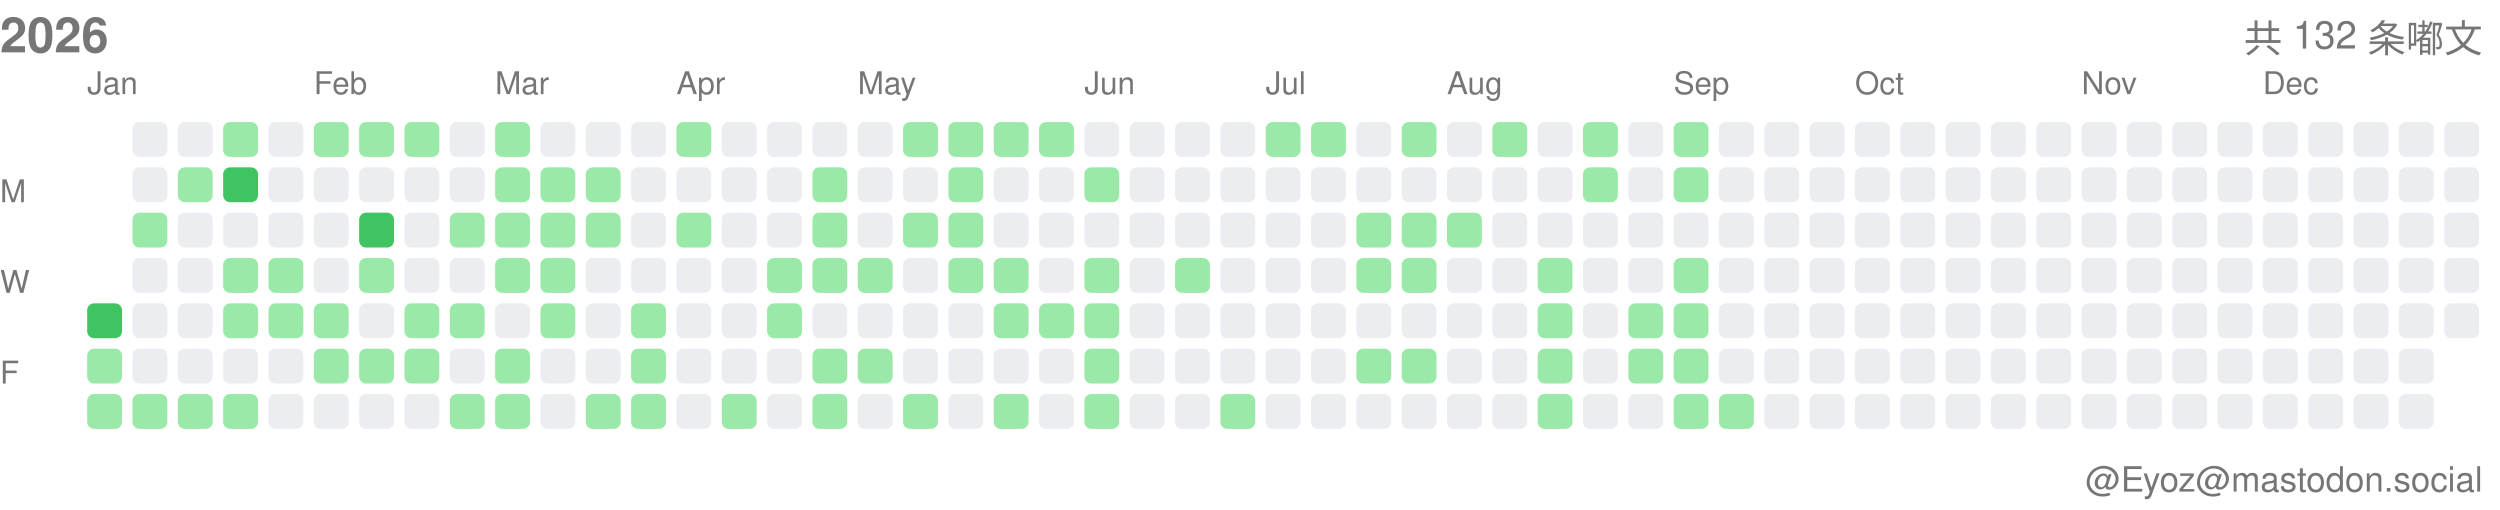
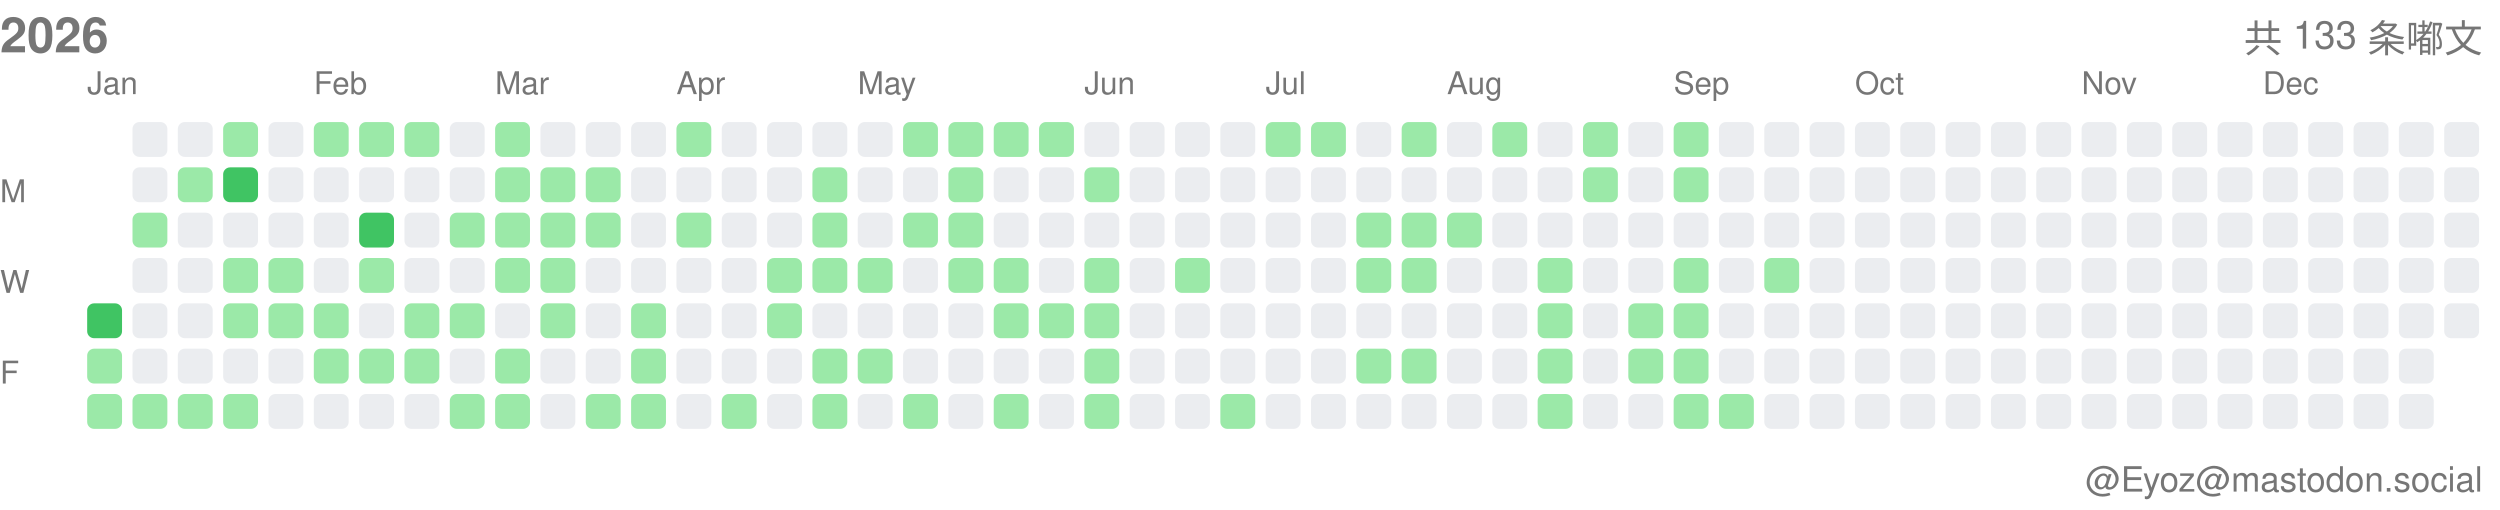
<svg xmlns="http://www.w3.org/2000/svg" width="717" height="146">
  <style>.month-label, .wday-label, .year-label, .total-label, .user-label { font-family: -apple-system, BlinkMacSystemFont, "Segoe UI", Helvetica, Arial, sans-serif, "Apple Color Emoji", "Segoe UI Emoji"; font-size: 9px; fill: #767676; } .year-label { font-size: 14px; font-weight: 600; } .total-label { font-size: 11px; font-weight: 500; } .user-label { font-size: 10px; }</style>
  <text x="0" y="15" class="year-label">2026</text>
-   <text x="712" y="15" class="total-label" text-anchor="end">共 132 条嘟文</text>
+   <text x="712" y="15" class="total-label" text-anchor="end">共 133 条嘟文</text>
  <text x="712" y="141" class="user-label" text-anchor="end">@Eyoz@mastodon.social</text>
  <text x="0" y="58" class="wday-label">M</text>
  <text x="0" y="84" class="wday-label">W</text>
  <text x="0" y="110" class="wday-label">F</text>
  <rect x="25" y="87" width="10" height="10" fill="#40c463" rx="2" ry="2" />
  <rect x="25" y="100" width="10" height="10" fill="#9be9a8" rx="2" ry="2" />
  <rect x="25" y="113" width="10" height="10" fill="#9be9a8" rx="2" ry="2" />
  <rect x="38" y="35" width="10" height="10" fill="#ebedf0" rx="2" ry="2" />
  <rect x="38" y="48" width="10" height="10" fill="#ebedf0" rx="2" ry="2" />
  <rect x="38" y="61" width="10" height="10" fill="#9be9a8" rx="2" ry="2" />
  <rect x="38" y="74" width="10" height="10" fill="#ebedf0" rx="2" ry="2" />
  <rect x="38" y="87" width="10" height="10" fill="#ebedf0" rx="2" ry="2" />
  <rect x="38" y="100" width="10" height="10" fill="#ebedf0" rx="2" ry="2" />
  <rect x="38" y="113" width="10" height="10" fill="#9be9a8" rx="2" ry="2" />
  <rect x="51" y="35" width="10" height="10" fill="#ebedf0" rx="2" ry="2" />
  <rect x="51" y="48" width="10" height="10" fill="#9be9a8" rx="2" ry="2" />
  <rect x="51" y="61" width="10" height="10" fill="#ebedf0" rx="2" ry="2" />
  <rect x="51" y="74" width="10" height="10" fill="#ebedf0" rx="2" ry="2" />
  <rect x="51" y="87" width="10" height="10" fill="#ebedf0" rx="2" ry="2" />
  <rect x="51" y="100" width="10" height="10" fill="#ebedf0" rx="2" ry="2" />
  <rect x="51" y="113" width="10" height="10" fill="#9be9a8" rx="2" ry="2" />
  <rect x="64" y="35" width="10" height="10" fill="#9be9a8" rx="2" ry="2" />
  <rect x="64" y="48" width="10" height="10" fill="#40c463" rx="2" ry="2" />
  <rect x="64" y="61" width="10" height="10" fill="#ebedf0" rx="2" ry="2" />
  <rect x="64" y="74" width="10" height="10" fill="#9be9a8" rx="2" ry="2" />
  <rect x="64" y="87" width="10" height="10" fill="#9be9a8" rx="2" ry="2" />
  <rect x="64" y="100" width="10" height="10" fill="#ebedf0" rx="2" ry="2" />
  <rect x="64" y="113" width="10" height="10" fill="#9be9a8" rx="2" ry="2" />
  <rect x="77" y="35" width="10" height="10" fill="#ebedf0" rx="2" ry="2" />
  <rect x="77" y="48" width="10" height="10" fill="#ebedf0" rx="2" ry="2" />
  <rect x="77" y="61" width="10" height="10" fill="#ebedf0" rx="2" ry="2" />
  <rect x="77" y="74" width="10" height="10" fill="#9be9a8" rx="2" ry="2" />
  <rect x="77" y="87" width="10" height="10" fill="#9be9a8" rx="2" ry="2" />
  <rect x="77" y="100" width="10" height="10" fill="#ebedf0" rx="2" ry="2" />
  <rect x="77" y="113" width="10" height="10" fill="#ebedf0" rx="2" ry="2" />
  <rect x="90" y="35" width="10" height="10" fill="#9be9a8" rx="2" ry="2" />
  <rect x="90" y="48" width="10" height="10" fill="#ebedf0" rx="2" ry="2" />
  <rect x="90" y="61" width="10" height="10" fill="#ebedf0" rx="2" ry="2" />
  <rect x="90" y="74" width="10" height="10" fill="#ebedf0" rx="2" ry="2" />
  <rect x="90" y="87" width="10" height="10" fill="#9be9a8" rx="2" ry="2" />
  <rect x="90" y="100" width="10" height="10" fill="#9be9a8" rx="2" ry="2" />
  <rect x="90" y="113" width="10" height="10" fill="#ebedf0" rx="2" ry="2" />
  <rect x="103" y="35" width="10" height="10" fill="#9be9a8" rx="2" ry="2" />
  <rect x="103" y="48" width="10" height="10" fill="#ebedf0" rx="2" ry="2" />
  <rect x="103" y="61" width="10" height="10" fill="#40c463" rx="2" ry="2" />
  <rect x="103" y="74" width="10" height="10" fill="#9be9a8" rx="2" ry="2" />
  <rect x="103" y="87" width="10" height="10" fill="#ebedf0" rx="2" ry="2" />
  <rect x="103" y="100" width="10" height="10" fill="#9be9a8" rx="2" ry="2" />
  <rect x="103" y="113" width="10" height="10" fill="#ebedf0" rx="2" ry="2" />
  <rect x="116" y="35" width="10" height="10" fill="#9be9a8" rx="2" ry="2" />
  <rect x="116" y="48" width="10" height="10" fill="#ebedf0" rx="2" ry="2" />
  <rect x="116" y="61" width="10" height="10" fill="#ebedf0" rx="2" ry="2" />
  <rect x="116" y="74" width="10" height="10" fill="#ebedf0" rx="2" ry="2" />
  <rect x="116" y="87" width="10" height="10" fill="#9be9a8" rx="2" ry="2" />
  <rect x="116" y="100" width="10" height="10" fill="#9be9a8" rx="2" ry="2" />
  <rect x="116" y="113" width="10" height="10" fill="#ebedf0" rx="2" ry="2" />
  <rect x="129" y="35" width="10" height="10" fill="#ebedf0" rx="2" ry="2" />
  <rect x="129" y="48" width="10" height="10" fill="#ebedf0" rx="2" ry="2" />
  <rect x="129" y="61" width="10" height="10" fill="#9be9a8" rx="2" ry="2" />
  <rect x="129" y="74" width="10" height="10" fill="#ebedf0" rx="2" ry="2" />
  <rect x="129" y="87" width="10" height="10" fill="#9be9a8" rx="2" ry="2" />
  <rect x="129" y="100" width="10" height="10" fill="#ebedf0" rx="2" ry="2" />
  <rect x="129" y="113" width="10" height="10" fill="#9be9a8" rx="2" ry="2" />
  <rect x="142" y="35" width="10" height="10" fill="#9be9a8" rx="2" ry="2" />
  <rect x="142" y="48" width="10" height="10" fill="#9be9a8" rx="2" ry="2" />
  <rect x="142" y="61" width="10" height="10" fill="#9be9a8" rx="2" ry="2" />
  <rect x="142" y="74" width="10" height="10" fill="#9be9a8" rx="2" ry="2" />
  <rect x="142" y="87" width="10" height="10" fill="#ebedf0" rx="2" ry="2" />
  <rect x="142" y="100" width="10" height="10" fill="#9be9a8" rx="2" ry="2" />
  <rect x="142" y="113" width="10" height="10" fill="#9be9a8" rx="2" ry="2" />
  <rect x="155" y="35" width="10" height="10" fill="#ebedf0" rx="2" ry="2" />
  <rect x="155" y="48" width="10" height="10" fill="#9be9a8" rx="2" ry="2" />
  <rect x="155" y="61" width="10" height="10" fill="#9be9a8" rx="2" ry="2" />
  <rect x="155" y="74" width="10" height="10" fill="#9be9a8" rx="2" ry="2" />
  <rect x="155" y="87" width="10" height="10" fill="#9be9a8" rx="2" ry="2" />
  <rect x="155" y="100" width="10" height="10" fill="#ebedf0" rx="2" ry="2" />
  <rect x="155" y="113" width="10" height="10" fill="#ebedf0" rx="2" ry="2" />
  <rect x="168" y="35" width="10" height="10" fill="#ebedf0" rx="2" ry="2" />
  <rect x="168" y="48" width="10" height="10" fill="#9be9a8" rx="2" ry="2" />
  <rect x="168" y="61" width="10" height="10" fill="#9be9a8" rx="2" ry="2" />
  <rect x="168" y="74" width="10" height="10" fill="#ebedf0" rx="2" ry="2" />
  <rect x="168" y="87" width="10" height="10" fill="#ebedf0" rx="2" ry="2" />
  <rect x="168" y="100" width="10" height="10" fill="#ebedf0" rx="2" ry="2" />
  <rect x="168" y="113" width="10" height="10" fill="#9be9a8" rx="2" ry="2" />
  <rect x="181" y="35" width="10" height="10" fill="#ebedf0" rx="2" ry="2" />
  <rect x="181" y="48" width="10" height="10" fill="#ebedf0" rx="2" ry="2" />
  <rect x="181" y="61" width="10" height="10" fill="#ebedf0" rx="2" ry="2" />
  <rect x="181" y="74" width="10" height="10" fill="#ebedf0" rx="2" ry="2" />
  <rect x="181" y="87" width="10" height="10" fill="#9be9a8" rx="2" ry="2" />
  <rect x="181" y="100" width="10" height="10" fill="#9be9a8" rx="2" ry="2" />
  <rect x="181" y="113" width="10" height="10" fill="#9be9a8" rx="2" ry="2" />
  <rect x="194" y="35" width="10" height="10" fill="#9be9a8" rx="2" ry="2" />
  <rect x="194" y="48" width="10" height="10" fill="#ebedf0" rx="2" ry="2" />
  <rect x="194" y="61" width="10" height="10" fill="#9be9a8" rx="2" ry="2" />
  <rect x="194" y="74" width="10" height="10" fill="#ebedf0" rx="2" ry="2" />
  <rect x="194" y="87" width="10" height="10" fill="#ebedf0" rx="2" ry="2" />
  <rect x="194" y="100" width="10" height="10" fill="#ebedf0" rx="2" ry="2" />
  <rect x="194" y="113" width="10" height="10" fill="#ebedf0" rx="2" ry="2" />
  <rect x="207" y="35" width="10" height="10" fill="#ebedf0" rx="2" ry="2" />
  <rect x="207" y="48" width="10" height="10" fill="#ebedf0" rx="2" ry="2" />
  <rect x="207" y="61" width="10" height="10" fill="#ebedf0" rx="2" ry="2" />
  <rect x="207" y="74" width="10" height="10" fill="#ebedf0" rx="2" ry="2" />
  <rect x="207" y="87" width="10" height="10" fill="#ebedf0" rx="2" ry="2" />
  <rect x="207" y="100" width="10" height="10" fill="#ebedf0" rx="2" ry="2" />
  <rect x="207" y="113" width="10" height="10" fill="#9be9a8" rx="2" ry="2" />
  <rect x="220" y="35" width="10" height="10" fill="#ebedf0" rx="2" ry="2" />
  <rect x="220" y="48" width="10" height="10" fill="#ebedf0" rx="2" ry="2" />
  <rect x="220" y="61" width="10" height="10" fill="#ebedf0" rx="2" ry="2" />
  <rect x="220" y="74" width="10" height="10" fill="#9be9a8" rx="2" ry="2" />
  <rect x="220" y="87" width="10" height="10" fill="#9be9a8" rx="2" ry="2" />
  <rect x="220" y="100" width="10" height="10" fill="#ebedf0" rx="2" ry="2" />
  <rect x="220" y="113" width="10" height="10" fill="#ebedf0" rx="2" ry="2" />
  <rect x="233" y="35" width="10" height="10" fill="#ebedf0" rx="2" ry="2" />
  <rect x="233" y="48" width="10" height="10" fill="#9be9a8" rx="2" ry="2" />
  <rect x="233" y="61" width="10" height="10" fill="#9be9a8" rx="2" ry="2" />
  <rect x="233" y="74" width="10" height="10" fill="#9be9a8" rx="2" ry="2" />
  <rect x="233" y="87" width="10" height="10" fill="#ebedf0" rx="2" ry="2" />
  <rect x="233" y="100" width="10" height="10" fill="#9be9a8" rx="2" ry="2" />
  <rect x="233" y="113" width="10" height="10" fill="#9be9a8" rx="2" ry="2" />
  <rect x="246" y="35" width="10" height="10" fill="#ebedf0" rx="2" ry="2" />
  <rect x="246" y="48" width="10" height="10" fill="#ebedf0" rx="2" ry="2" />
  <rect x="246" y="61" width="10" height="10" fill="#ebedf0" rx="2" ry="2" />
  <rect x="246" y="74" width="10" height="10" fill="#9be9a8" rx="2" ry="2" />
  <rect x="246" y="87" width="10" height="10" fill="#ebedf0" rx="2" ry="2" />
  <rect x="246" y="100" width="10" height="10" fill="#9be9a8" rx="2" ry="2" />
  <rect x="246" y="113" width="10" height="10" fill="#ebedf0" rx="2" ry="2" />
  <rect x="259" y="35" width="10" height="10" fill="#9be9a8" rx="2" ry="2" />
  <rect x="259" y="48" width="10" height="10" fill="#ebedf0" rx="2" ry="2" />
  <rect x="259" y="61" width="10" height="10" fill="#9be9a8" rx="2" ry="2" />
  <rect x="259" y="74" width="10" height="10" fill="#ebedf0" rx="2" ry="2" />
  <rect x="259" y="87" width="10" height="10" fill="#ebedf0" rx="2" ry="2" />
  <rect x="259" y="100" width="10" height="10" fill="#ebedf0" rx="2" ry="2" />
  <rect x="259" y="113" width="10" height="10" fill="#9be9a8" rx="2" ry="2" />
  <rect x="272" y="35" width="10" height="10" fill="#9be9a8" rx="2" ry="2" />
  <rect x="272" y="48" width="10" height="10" fill="#9be9a8" rx="2" ry="2" />
  <rect x="272" y="61" width="10" height="10" fill="#9be9a8" rx="2" ry="2" />
  <rect x="272" y="74" width="10" height="10" fill="#9be9a8" rx="2" ry="2" />
  <rect x="272" y="87" width="10" height="10" fill="#ebedf0" rx="2" ry="2" />
  <rect x="272" y="100" width="10" height="10" fill="#ebedf0" rx="2" ry="2" />
  <rect x="272" y="113" width="10" height="10" fill="#ebedf0" rx="2" ry="2" />
  <rect x="285" y="35" width="10" height="10" fill="#9be9a8" rx="2" ry="2" />
  <rect x="285" y="48" width="10" height="10" fill="#ebedf0" rx="2" ry="2" />
  <rect x="285" y="61" width="10" height="10" fill="#ebedf0" rx="2" ry="2" />
  <rect x="285" y="74" width="10" height="10" fill="#9be9a8" rx="2" ry="2" />
  <rect x="285" y="87" width="10" height="10" fill="#9be9a8" rx="2" ry="2" />
  <rect x="285" y="100" width="10" height="10" fill="#ebedf0" rx="2" ry="2" />
  <rect x="285" y="113" width="10" height="10" fill="#9be9a8" rx="2" ry="2" />
  <rect x="298" y="35" width="10" height="10" fill="#9be9a8" rx="2" ry="2" />
  <rect x="298" y="48" width="10" height="10" fill="#ebedf0" rx="2" ry="2" />
  <rect x="298" y="61" width="10" height="10" fill="#ebedf0" rx="2" ry="2" />
  <rect x="298" y="74" width="10" height="10" fill="#ebedf0" rx="2" ry="2" />
  <rect x="298" y="87" width="10" height="10" fill="#9be9a8" rx="2" ry="2" />
  <rect x="298" y="100" width="10" height="10" fill="#ebedf0" rx="2" ry="2" />
  <rect x="298" y="113" width="10" height="10" fill="#ebedf0" rx="2" ry="2" />
  <rect x="311" y="35" width="10" height="10" fill="#ebedf0" rx="2" ry="2" />
  <rect x="311" y="48" width="10" height="10" fill="#9be9a8" rx="2" ry="2" />
  <rect x="311" y="61" width="10" height="10" fill="#ebedf0" rx="2" ry="2" />
  <rect x="311" y="74" width="10" height="10" fill="#9be9a8" rx="2" ry="2" />
  <rect x="311" y="87" width="10" height="10" fill="#9be9a8" rx="2" ry="2" />
  <rect x="311" y="100" width="10" height="10" fill="#9be9a8" rx="2" ry="2" />
  <rect x="311" y="113" width="10" height="10" fill="#9be9a8" rx="2" ry="2" />
  <rect x="324" y="35" width="10" height="10" fill="#ebedf0" rx="2" ry="2" />
  <rect x="324" y="48" width="10" height="10" fill="#ebedf0" rx="2" ry="2" />
  <rect x="324" y="61" width="10" height="10" fill="#ebedf0" rx="2" ry="2" />
  <rect x="324" y="74" width="10" height="10" fill="#ebedf0" rx="2" ry="2" />
  <rect x="324" y="87" width="10" height="10" fill="#ebedf0" rx="2" ry="2" />
  <rect x="324" y="100" width="10" height="10" fill="#ebedf0" rx="2" ry="2" />
  <rect x="324" y="113" width="10" height="10" fill="#ebedf0" rx="2" ry="2" />
  <rect x="337" y="35" width="10" height="10" fill="#ebedf0" rx="2" ry="2" />
  <rect x="337" y="48" width="10" height="10" fill="#ebedf0" rx="2" ry="2" />
  <rect x="337" y="61" width="10" height="10" fill="#ebedf0" rx="2" ry="2" />
  <rect x="337" y="74" width="10" height="10" fill="#9be9a8" rx="2" ry="2" />
  <rect x="337" y="87" width="10" height="10" fill="#ebedf0" rx="2" ry="2" />
  <rect x="337" y="100" width="10" height="10" fill="#ebedf0" rx="2" ry="2" />
  <rect x="337" y="113" width="10" height="10" fill="#ebedf0" rx="2" ry="2" />
  <rect x="350" y="35" width="10" height="10" fill="#ebedf0" rx="2" ry="2" />
  <rect x="350" y="48" width="10" height="10" fill="#ebedf0" rx="2" ry="2" />
  <rect x="350" y="61" width="10" height="10" fill="#ebedf0" rx="2" ry="2" />
  <rect x="350" y="74" width="10" height="10" fill="#ebedf0" rx="2" ry="2" />
  <rect x="350" y="87" width="10" height="10" fill="#ebedf0" rx="2" ry="2" />
  <rect x="350" y="100" width="10" height="10" fill="#ebedf0" rx="2" ry="2" />
  <rect x="350" y="113" width="10" height="10" fill="#9be9a8" rx="2" ry="2" />
  <rect x="363" y="35" width="10" height="10" fill="#9be9a8" rx="2" ry="2" />
  <rect x="363" y="48" width="10" height="10" fill="#ebedf0" rx="2" ry="2" />
  <rect x="363" y="61" width="10" height="10" fill="#ebedf0" rx="2" ry="2" />
  <rect x="363" y="74" width="10" height="10" fill="#ebedf0" rx="2" ry="2" />
  <rect x="363" y="87" width="10" height="10" fill="#ebedf0" rx="2" ry="2" />
  <rect x="363" y="100" width="10" height="10" fill="#ebedf0" rx="2" ry="2" />
  <rect x="363" y="113" width="10" height="10" fill="#ebedf0" rx="2" ry="2" />
  <rect x="376" y="35" width="10" height="10" fill="#9be9a8" rx="2" ry="2" />
  <rect x="376" y="48" width="10" height="10" fill="#ebedf0" rx="2" ry="2" />
  <rect x="376" y="61" width="10" height="10" fill="#ebedf0" rx="2" ry="2" />
  <rect x="376" y="74" width="10" height="10" fill="#ebedf0" rx="2" ry="2" />
  <rect x="376" y="87" width="10" height="10" fill="#ebedf0" rx="2" ry="2" />
  <rect x="376" y="100" width="10" height="10" fill="#ebedf0" rx="2" ry="2" />
  <rect x="376" y="113" width="10" height="10" fill="#ebedf0" rx="2" ry="2" />
  <rect x="389" y="35" width="10" height="10" fill="#ebedf0" rx="2" ry="2" />
  <rect x="389" y="48" width="10" height="10" fill="#ebedf0" rx="2" ry="2" />
  <rect x="389" y="61" width="10" height="10" fill="#9be9a8" rx="2" ry="2" />
  <rect x="389" y="74" width="10" height="10" fill="#9be9a8" rx="2" ry="2" />
  <rect x="389" y="87" width="10" height="10" fill="#ebedf0" rx="2" ry="2" />
  <rect x="389" y="100" width="10" height="10" fill="#9be9a8" rx="2" ry="2" />
  <rect x="389" y="113" width="10" height="10" fill="#ebedf0" rx="2" ry="2" />
  <rect x="402" y="35" width="10" height="10" fill="#9be9a8" rx="2" ry="2" />
  <rect x="402" y="48" width="10" height="10" fill="#ebedf0" rx="2" ry="2" />
  <rect x="402" y="61" width="10" height="10" fill="#9be9a8" rx="2" ry="2" />
  <rect x="402" y="74" width="10" height="10" fill="#9be9a8" rx="2" ry="2" />
  <rect x="402" y="87" width="10" height="10" fill="#ebedf0" rx="2" ry="2" />
  <rect x="402" y="100" width="10" height="10" fill="#9be9a8" rx="2" ry="2" />
  <rect x="402" y="113" width="10" height="10" fill="#ebedf0" rx="2" ry="2" />
  <rect x="415" y="35" width="10" height="10" fill="#ebedf0" rx="2" ry="2" />
  <rect x="415" y="48" width="10" height="10" fill="#ebedf0" rx="2" ry="2" />
  <rect x="415" y="61" width="10" height="10" fill="#9be9a8" rx="2" ry="2" />
  <rect x="415" y="74" width="10" height="10" fill="#ebedf0" rx="2" ry="2" />
  <rect x="415" y="87" width="10" height="10" fill="#ebedf0" rx="2" ry="2" />
  <rect x="415" y="100" width="10" height="10" fill="#ebedf0" rx="2" ry="2" />
  <rect x="415" y="113" width="10" height="10" fill="#ebedf0" rx="2" ry="2" />
  <rect x="428" y="35" width="10" height="10" fill="#9be9a8" rx="2" ry="2" />
  <rect x="428" y="48" width="10" height="10" fill="#ebedf0" rx="2" ry="2" />
  <rect x="428" y="61" width="10" height="10" fill="#ebedf0" rx="2" ry="2" />
  <rect x="428" y="74" width="10" height="10" fill="#ebedf0" rx="2" ry="2" />
  <rect x="428" y="87" width="10" height="10" fill="#ebedf0" rx="2" ry="2" />
  <rect x="428" y="100" width="10" height="10" fill="#ebedf0" rx="2" ry="2" />
  <rect x="428" y="113" width="10" height="10" fill="#ebedf0" rx="2" ry="2" />
  <rect x="441" y="35" width="10" height="10" fill="#ebedf0" rx="2" ry="2" />
  <rect x="441" y="48" width="10" height="10" fill="#ebedf0" rx="2" ry="2" />
  <rect x="441" y="61" width="10" height="10" fill="#ebedf0" rx="2" ry="2" />
  <rect x="441" y="74" width="10" height="10" fill="#9be9a8" rx="2" ry="2" />
  <rect x="441" y="87" width="10" height="10" fill="#9be9a8" rx="2" ry="2" />
  <rect x="441" y="100" width="10" height="10" fill="#9be9a8" rx="2" ry="2" />
  <rect x="441" y="113" width="10" height="10" fill="#9be9a8" rx="2" ry="2" />
  <rect x="454" y="35" width="10" height="10" fill="#9be9a8" rx="2" ry="2" />
  <rect x="454" y="48" width="10" height="10" fill="#9be9a8" rx="2" ry="2" />
  <rect x="454" y="61" width="10" height="10" fill="#ebedf0" rx="2" ry="2" />
  <rect x="454" y="74" width="10" height="10" fill="#ebedf0" rx="2" ry="2" />
  <rect x="454" y="87" width="10" height="10" fill="#ebedf0" rx="2" ry="2" />
  <rect x="454" y="100" width="10" height="10" fill="#ebedf0" rx="2" ry="2" />
  <rect x="454" y="113" width="10" height="10" fill="#ebedf0" rx="2" ry="2" />
  <rect x="467" y="35" width="10" height="10" fill="#ebedf0" rx="2" ry="2" />
  <rect x="467" y="48" width="10" height="10" fill="#ebedf0" rx="2" ry="2" />
  <rect x="467" y="61" width="10" height="10" fill="#ebedf0" rx="2" ry="2" />
  <rect x="467" y="74" width="10" height="10" fill="#ebedf0" rx="2" ry="2" />
  <rect x="467" y="87" width="10" height="10" fill="#9be9a8" rx="2" ry="2" />
  <rect x="467" y="100" width="10" height="10" fill="#9be9a8" rx="2" ry="2" />
  <rect x="467" y="113" width="10" height="10" fill="#ebedf0" rx="2" ry="2" />
  <rect x="480" y="35" width="10" height="10" fill="#9be9a8" rx="2" ry="2" />
  <rect x="480" y="48" width="10" height="10" fill="#9be9a8" rx="2" ry="2" />
  <rect x="480" y="61" width="10" height="10" fill="#ebedf0" rx="2" ry="2" />
  <rect x="480" y="74" width="10" height="10" fill="#9be9a8" rx="2" ry="2" />
  <rect x="480" y="87" width="10" height="10" fill="#9be9a8" rx="2" ry="2" />
  <rect x="480" y="100" width="10" height="10" fill="#9be9a8" rx="2" ry="2" />
  <rect x="480" y="113" width="10" height="10" fill="#9be9a8" rx="2" ry="2" />
  <rect x="493" y="35" width="10" height="10" fill="#ebedf0" rx="2" ry="2" />
  <rect x="493" y="48" width="10" height="10" fill="#ebedf0" rx="2" ry="2" />
  <rect x="493" y="61" width="10" height="10" fill="#ebedf0" rx="2" ry="2" />
  <rect x="493" y="74" width="10" height="10" fill="#ebedf0" rx="2" ry="2" />
  <rect x="493" y="87" width="10" height="10" fill="#ebedf0" rx="2" ry="2" />
  <rect x="493" y="100" width="10" height="10" fill="#ebedf0" rx="2" ry="2" />
  <rect x="493" y="113" width="10" height="10" fill="#9be9a8" rx="2" ry="2" />
  <rect x="506" y="35" width="10" height="10" fill="#ebedf0" rx="2" ry="2" />
  <rect x="506" y="48" width="10" height="10" fill="#ebedf0" rx="2" ry="2" />
  <rect x="506" y="61" width="10" height="10" fill="#ebedf0" rx="2" ry="2" />
-   <rect x="506" y="74" width="10" height="10" fill="#ebedf0" rx="2" ry="2" />
+   <rect x="506" y="74" width="10" height="10" fill="#9be9a8" rx="2" ry="2" />
  <rect x="506" y="87" width="10" height="10" fill="#ebedf0" rx="2" ry="2" />
  <rect x="506" y="100" width="10" height="10" fill="#ebedf0" rx="2" ry="2" />
  <rect x="506" y="113" width="10" height="10" fill="#ebedf0" rx="2" ry="2" />
  <rect x="519" y="35" width="10" height="10" fill="#ebedf0" rx="2" ry="2" />
  <rect x="519" y="48" width="10" height="10" fill="#ebedf0" rx="2" ry="2" />
  <rect x="519" y="61" width="10" height="10" fill="#ebedf0" rx="2" ry="2" />
  <rect x="519" y="74" width="10" height="10" fill="#ebedf0" rx="2" ry="2" />
  <rect x="519" y="87" width="10" height="10" fill="#ebedf0" rx="2" ry="2" />
  <rect x="519" y="100" width="10" height="10" fill="#ebedf0" rx="2" ry="2" />
  <rect x="519" y="113" width="10" height="10" fill="#ebedf0" rx="2" ry="2" />
  <rect x="532" y="35" width="10" height="10" fill="#ebedf0" rx="2" ry="2" />
  <rect x="532" y="48" width="10" height="10" fill="#ebedf0" rx="2" ry="2" />
  <rect x="532" y="61" width="10" height="10" fill="#ebedf0" rx="2" ry="2" />
  <rect x="532" y="74" width="10" height="10" fill="#ebedf0" rx="2" ry="2" />
  <rect x="532" y="87" width="10" height="10" fill="#ebedf0" rx="2" ry="2" />
  <rect x="532" y="100" width="10" height="10" fill="#ebedf0" rx="2" ry="2" />
  <rect x="532" y="113" width="10" height="10" fill="#ebedf0" rx="2" ry="2" />
  <rect x="545" y="35" width="10" height="10" fill="#ebedf0" rx="2" ry="2" />
  <rect x="545" y="48" width="10" height="10" fill="#ebedf0" rx="2" ry="2" />
  <rect x="545" y="61" width="10" height="10" fill="#ebedf0" rx="2" ry="2" />
  <rect x="545" y="74" width="10" height="10" fill="#ebedf0" rx="2" ry="2" />
  <rect x="545" y="87" width="10" height="10" fill="#ebedf0" rx="2" ry="2" />
  <rect x="545" y="100" width="10" height="10" fill="#ebedf0" rx="2" ry="2" />
  <rect x="545" y="113" width="10" height="10" fill="#ebedf0" rx="2" ry="2" />
  <rect x="558" y="35" width="10" height="10" fill="#ebedf0" rx="2" ry="2" />
  <rect x="558" y="48" width="10" height="10" fill="#ebedf0" rx="2" ry="2" />
  <rect x="558" y="61" width="10" height="10" fill="#ebedf0" rx="2" ry="2" />
  <rect x="558" y="74" width="10" height="10" fill="#ebedf0" rx="2" ry="2" />
  <rect x="558" y="87" width="10" height="10" fill="#ebedf0" rx="2" ry="2" />
  <rect x="558" y="100" width="10" height="10" fill="#ebedf0" rx="2" ry="2" />
  <rect x="558" y="113" width="10" height="10" fill="#ebedf0" rx="2" ry="2" />
  <rect x="571" y="35" width="10" height="10" fill="#ebedf0" rx="2" ry="2" />
  <rect x="571" y="48" width="10" height="10" fill="#ebedf0" rx="2" ry="2" />
  <rect x="571" y="61" width="10" height="10" fill="#ebedf0" rx="2" ry="2" />
  <rect x="571" y="74" width="10" height="10" fill="#ebedf0" rx="2" ry="2" />
  <rect x="571" y="87" width="10" height="10" fill="#ebedf0" rx="2" ry="2" />
  <rect x="571" y="100" width="10" height="10" fill="#ebedf0" rx="2" ry="2" />
  <rect x="571" y="113" width="10" height="10" fill="#ebedf0" rx="2" ry="2" />
  <rect x="584" y="35" width="10" height="10" fill="#ebedf0" rx="2" ry="2" />
  <rect x="584" y="48" width="10" height="10" fill="#ebedf0" rx="2" ry="2" />
  <rect x="584" y="61" width="10" height="10" fill="#ebedf0" rx="2" ry="2" />
  <rect x="584" y="74" width="10" height="10" fill="#ebedf0" rx="2" ry="2" />
  <rect x="584" y="87" width="10" height="10" fill="#ebedf0" rx="2" ry="2" />
  <rect x="584" y="100" width="10" height="10" fill="#ebedf0" rx="2" ry="2" />
  <rect x="584" y="113" width="10" height="10" fill="#ebedf0" rx="2" ry="2" />
  <rect x="597" y="35" width="10" height="10" fill="#ebedf0" rx="2" ry="2" />
  <rect x="597" y="48" width="10" height="10" fill="#ebedf0" rx="2" ry="2" />
  <rect x="597" y="61" width="10" height="10" fill="#ebedf0" rx="2" ry="2" />
  <rect x="597" y="74" width="10" height="10" fill="#ebedf0" rx="2" ry="2" />
  <rect x="597" y="87" width="10" height="10" fill="#ebedf0" rx="2" ry="2" />
  <rect x="597" y="100" width="10" height="10" fill="#ebedf0" rx="2" ry="2" />
  <rect x="597" y="113" width="10" height="10" fill="#ebedf0" rx="2" ry="2" />
  <rect x="610" y="35" width="10" height="10" fill="#ebedf0" rx="2" ry="2" />
  <rect x="610" y="48" width="10" height="10" fill="#ebedf0" rx="2" ry="2" />
  <rect x="610" y="61" width="10" height="10" fill="#ebedf0" rx="2" ry="2" />
  <rect x="610" y="74" width="10" height="10" fill="#ebedf0" rx="2" ry="2" />
  <rect x="610" y="87" width="10" height="10" fill="#ebedf0" rx="2" ry="2" />
  <rect x="610" y="100" width="10" height="10" fill="#ebedf0" rx="2" ry="2" />
  <rect x="610" y="113" width="10" height="10" fill="#ebedf0" rx="2" ry="2" />
  <rect x="623" y="35" width="10" height="10" fill="#ebedf0" rx="2" ry="2" />
  <rect x="623" y="48" width="10" height="10" fill="#ebedf0" rx="2" ry="2" />
  <rect x="623" y="61" width="10" height="10" fill="#ebedf0" rx="2" ry="2" />
  <rect x="623" y="74" width="10" height="10" fill="#ebedf0" rx="2" ry="2" />
  <rect x="623" y="87" width="10" height="10" fill="#ebedf0" rx="2" ry="2" />
  <rect x="623" y="100" width="10" height="10" fill="#ebedf0" rx="2" ry="2" />
  <rect x="623" y="113" width="10" height="10" fill="#ebedf0" rx="2" ry="2" />
  <rect x="636" y="35" width="10" height="10" fill="#ebedf0" rx="2" ry="2" />
  <rect x="636" y="48" width="10" height="10" fill="#ebedf0" rx="2" ry="2" />
  <rect x="636" y="61" width="10" height="10" fill="#ebedf0" rx="2" ry="2" />
  <rect x="636" y="74" width="10" height="10" fill="#ebedf0" rx="2" ry="2" />
  <rect x="636" y="87" width="10" height="10" fill="#ebedf0" rx="2" ry="2" />
  <rect x="636" y="100" width="10" height="10" fill="#ebedf0" rx="2" ry="2" />
  <rect x="636" y="113" width="10" height="10" fill="#ebedf0" rx="2" ry="2" />
  <rect x="649" y="35" width="10" height="10" fill="#ebedf0" rx="2" ry="2" />
  <rect x="649" y="48" width="10" height="10" fill="#ebedf0" rx="2" ry="2" />
  <rect x="649" y="61" width="10" height="10" fill="#ebedf0" rx="2" ry="2" />
  <rect x="649" y="74" width="10" height="10" fill="#ebedf0" rx="2" ry="2" />
  <rect x="649" y="87" width="10" height="10" fill="#ebedf0" rx="2" ry="2" />
  <rect x="649" y="100" width="10" height="10" fill="#ebedf0" rx="2" ry="2" />
  <rect x="649" y="113" width="10" height="10" fill="#ebedf0" rx="2" ry="2" />
  <rect x="662" y="35" width="10" height="10" fill="#ebedf0" rx="2" ry="2" />
  <rect x="662" y="48" width="10" height="10" fill="#ebedf0" rx="2" ry="2" />
  <rect x="662" y="61" width="10" height="10" fill="#ebedf0" rx="2" ry="2" />
  <rect x="662" y="74" width="10" height="10" fill="#ebedf0" rx="2" ry="2" />
  <rect x="662" y="87" width="10" height="10" fill="#ebedf0" rx="2" ry="2" />
  <rect x="662" y="100" width="10" height="10" fill="#ebedf0" rx="2" ry="2" />
  <rect x="662" y="113" width="10" height="10" fill="#ebedf0" rx="2" ry="2" />
  <rect x="675" y="35" width="10" height="10" fill="#ebedf0" rx="2" ry="2" />
  <rect x="675" y="48" width="10" height="10" fill="#ebedf0" rx="2" ry="2" />
  <rect x="675" y="61" width="10" height="10" fill="#ebedf0" rx="2" ry="2" />
  <rect x="675" y="74" width="10" height="10" fill="#ebedf0" rx="2" ry="2" />
  <rect x="675" y="87" width="10" height="10" fill="#ebedf0" rx="2" ry="2" />
  <rect x="675" y="100" width="10" height="10" fill="#ebedf0" rx="2" ry="2" />
  <rect x="675" y="113" width="10" height="10" fill="#ebedf0" rx="2" ry="2" />
  <rect x="688" y="35" width="10" height="10" fill="#ebedf0" rx="2" ry="2" />
  <rect x="688" y="48" width="10" height="10" fill="#ebedf0" rx="2" ry="2" />
  <rect x="688" y="61" width="10" height="10" fill="#ebedf0" rx="2" ry="2" />
  <rect x="688" y="74" width="10" height="10" fill="#ebedf0" rx="2" ry="2" />
  <rect x="688" y="87" width="10" height="10" fill="#ebedf0" rx="2" ry="2" />
  <rect x="688" y="100" width="10" height="10" fill="#ebedf0" rx="2" ry="2" />
  <rect x="688" y="113" width="10" height="10" fill="#ebedf0" rx="2" ry="2" />
  <rect x="701" y="35" width="10" height="10" fill="#ebedf0" rx="2" ry="2" />
  <rect x="701" y="48" width="10" height="10" fill="#ebedf0" rx="2" ry="2" />
  <rect x="701" y="61" width="10" height="10" fill="#ebedf0" rx="2" ry="2" />
  <rect x="701" y="74" width="10" height="10" fill="#ebedf0" rx="2" ry="2" />
  <rect x="701" y="87" width="10" height="10" fill="#ebedf0" rx="2" ry="2" />
  <text x="25" y="27" class="month-label">Jan</text>
  <text x="90" y="27" class="month-label">Feb</text>
  <text x="142" y="27" class="month-label">Mar</text>
  <text x="194" y="27" class="month-label">Apr</text>
  <text x="246" y="27" class="month-label">May</text>
  <text x="311" y="27" class="month-label">Jun</text>
  <text x="363" y="27" class="month-label">Jul</text>
  <text x="415" y="27" class="month-label">Aug</text>
  <text x="480" y="27" class="month-label">Sep</text>
  <text x="532" y="27" class="month-label">Oct</text>
  <text x="597" y="27" class="month-label">Nov</text>
  <text x="649" y="27" class="month-label">Dec</text>
</svg>
